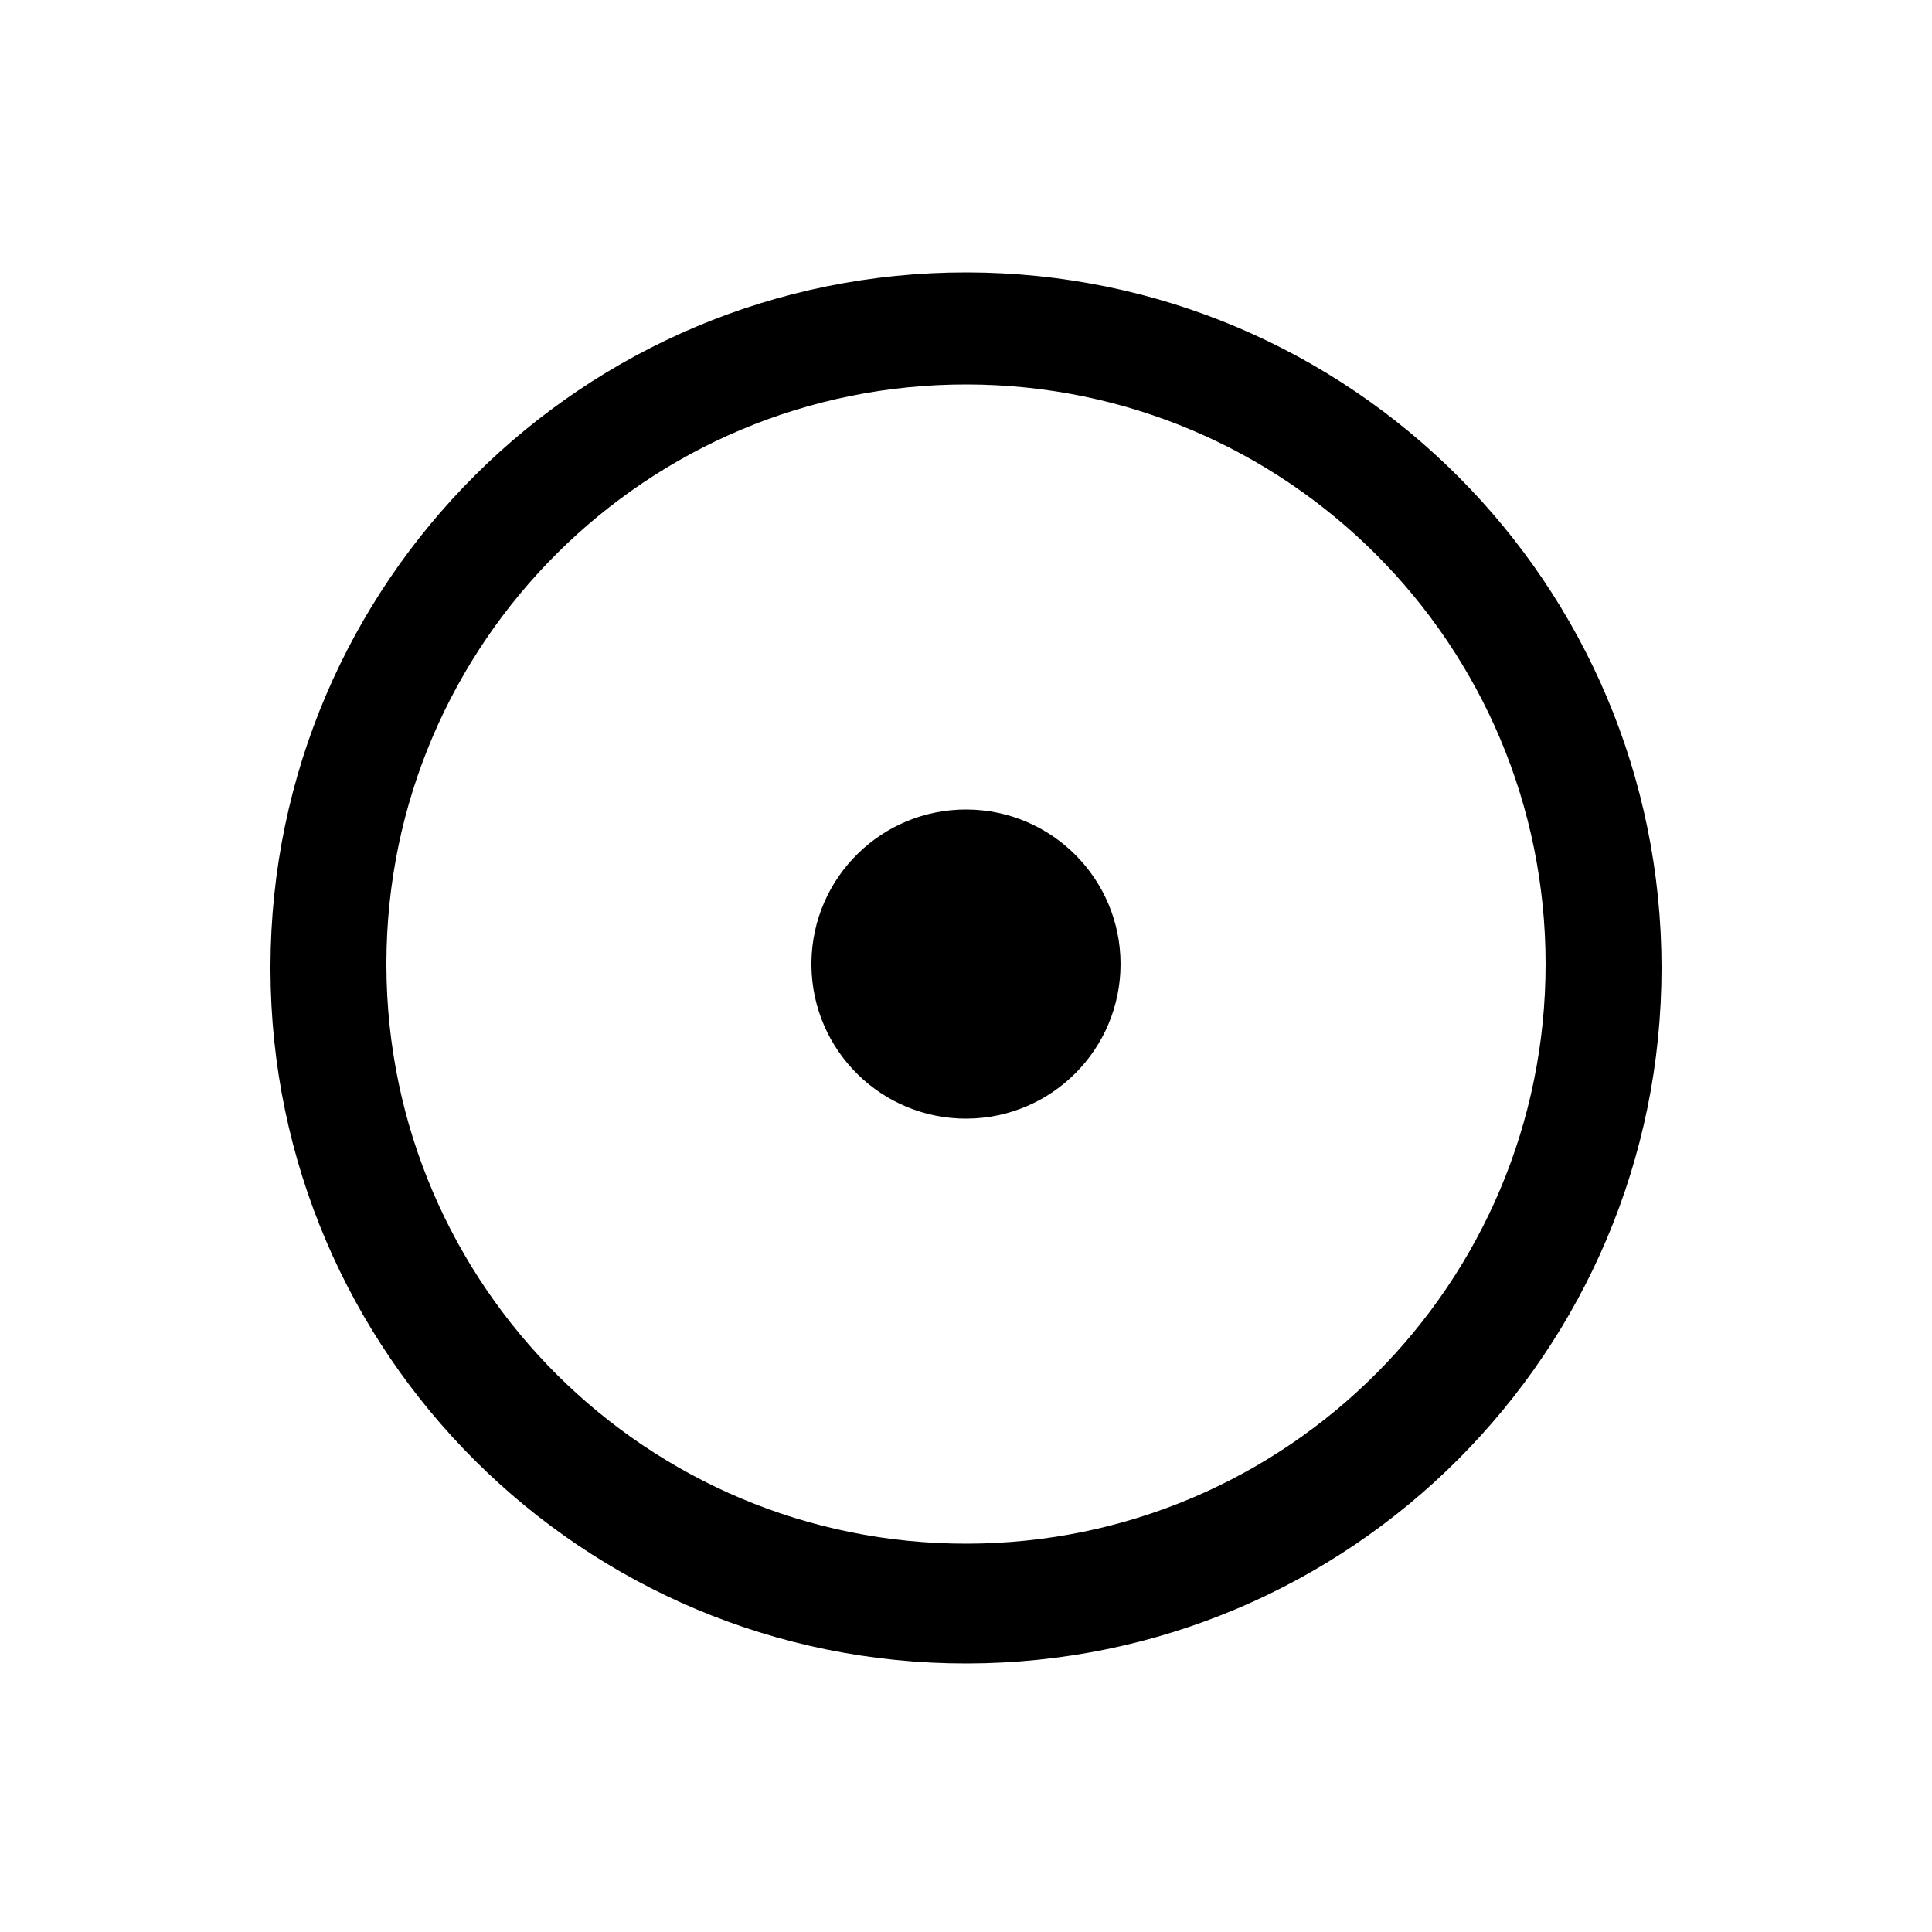
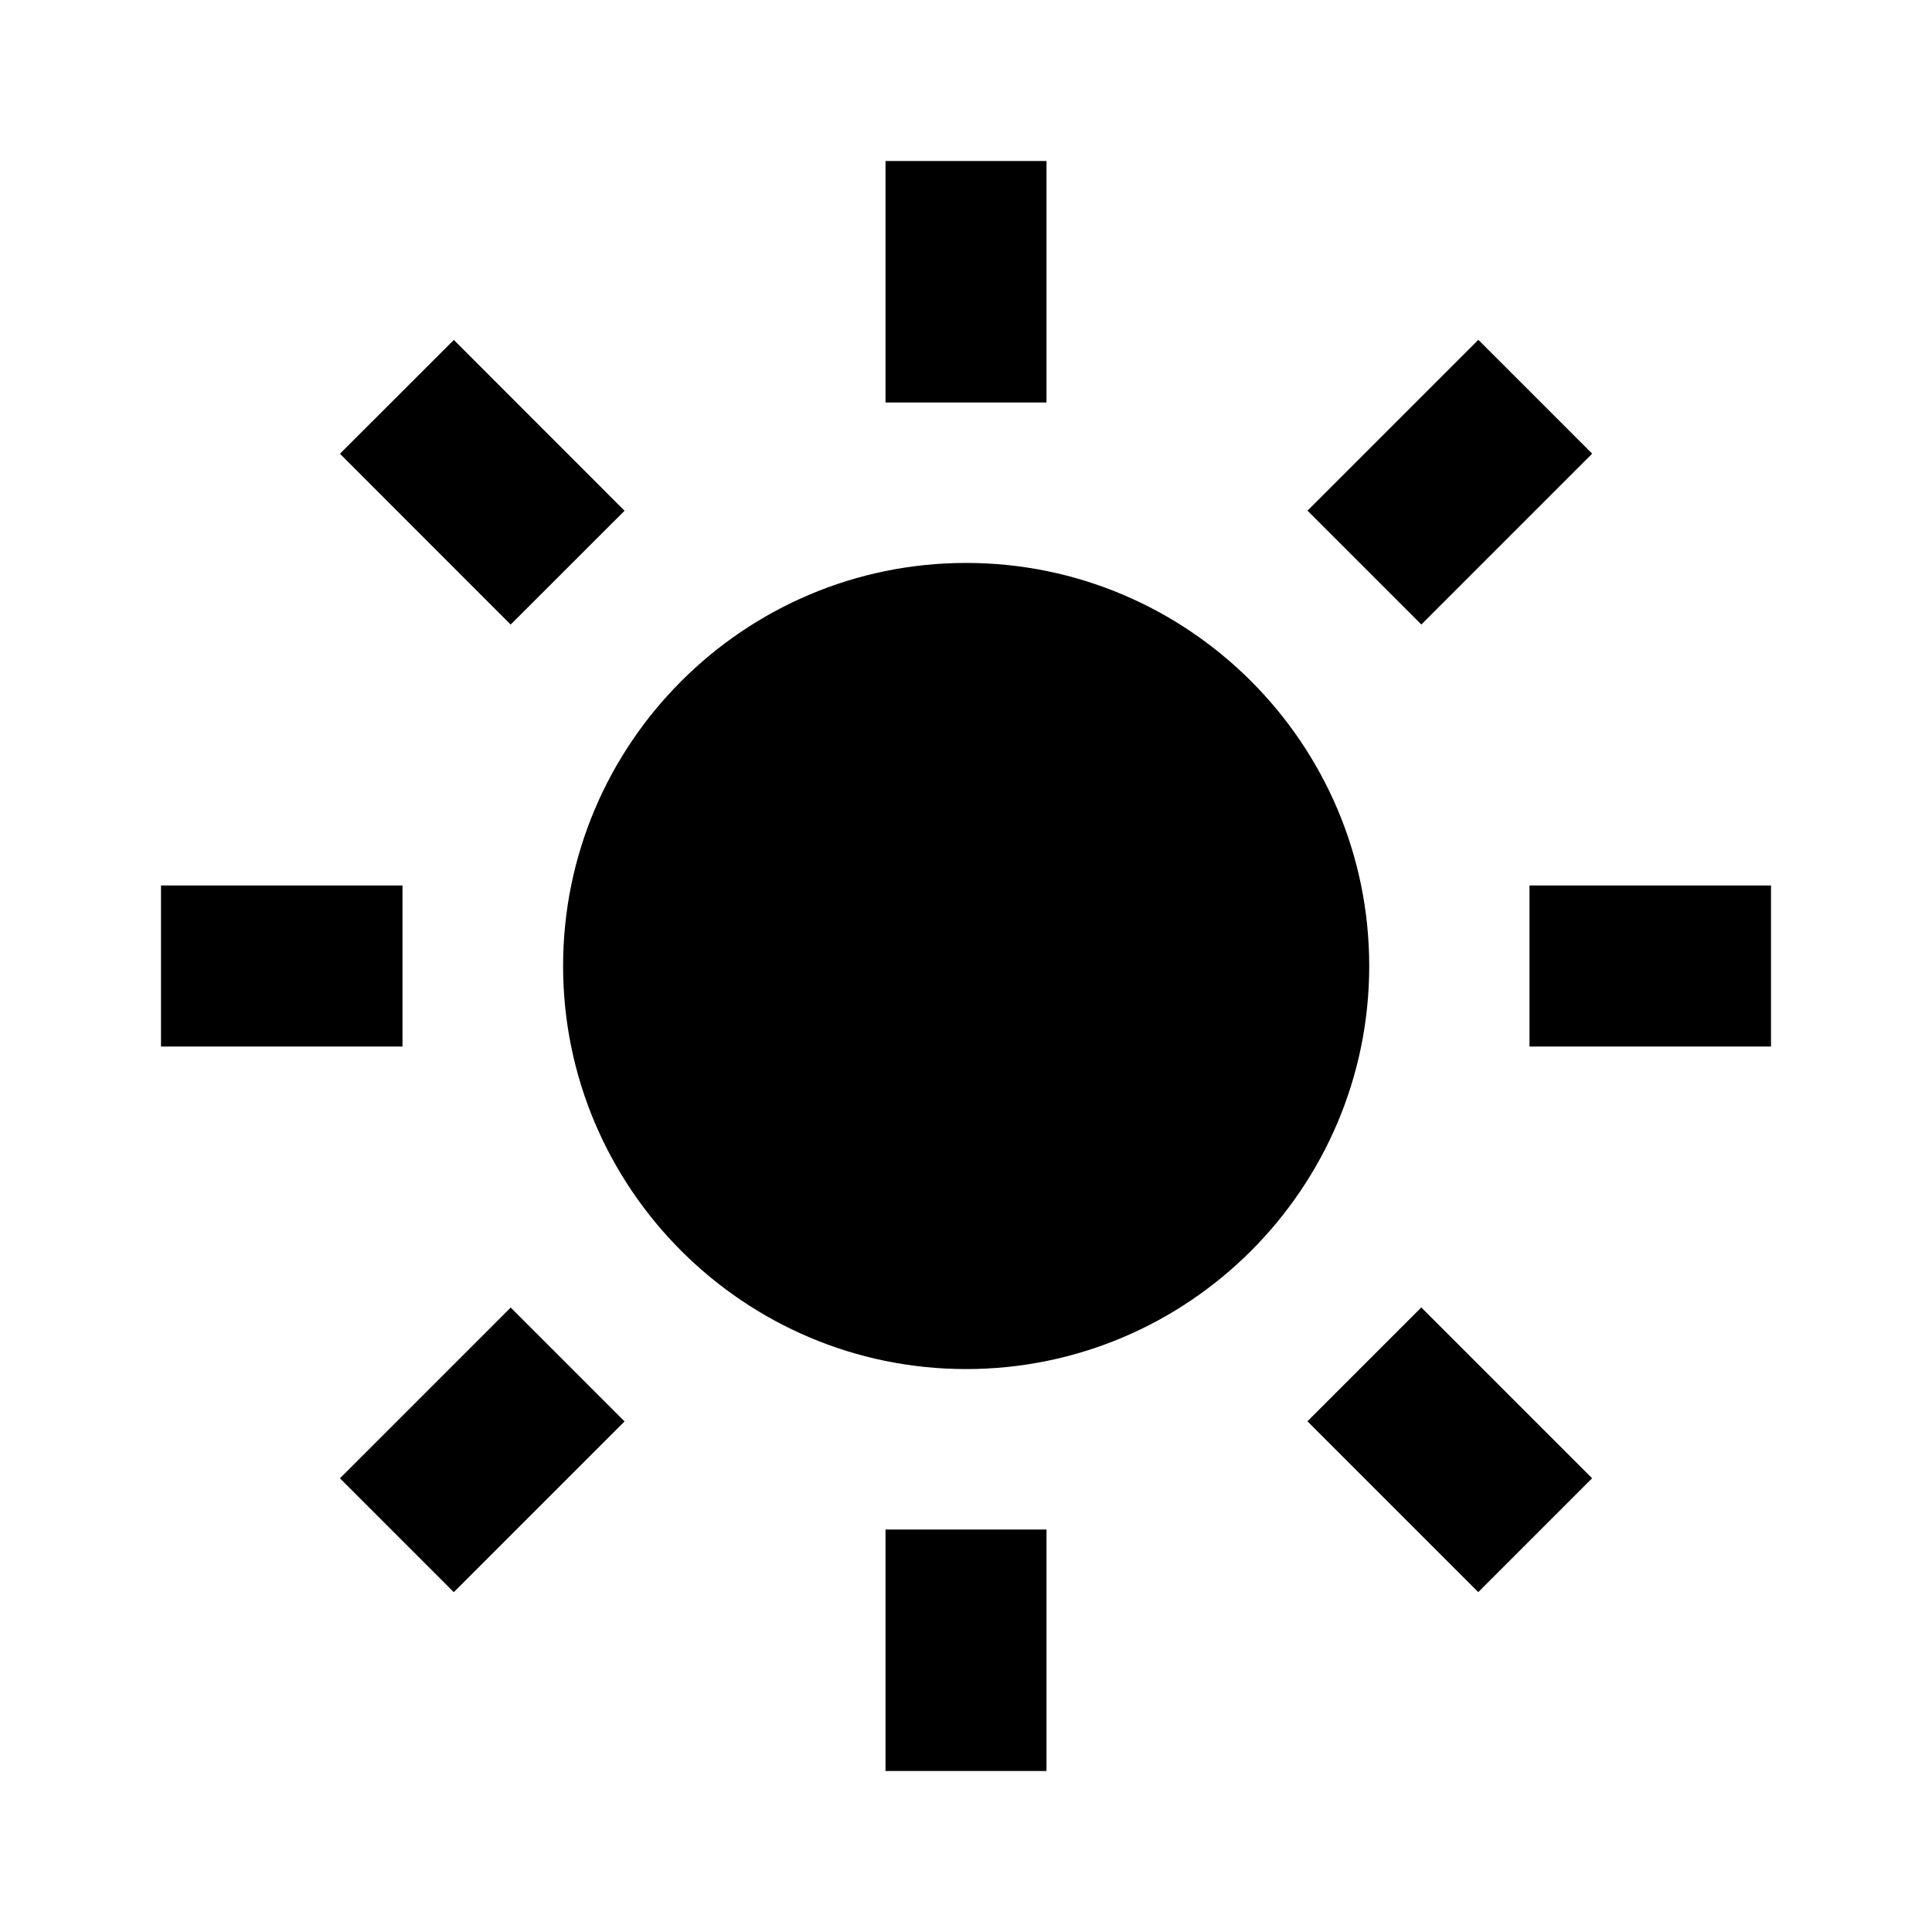
- <svg xmlns="http://www.w3.org/2000/svg" width="50" height="50">
-   <path d="m7,25a18,18 0 1,1 0,.1zm3,0a15,15 0 1,0 0-.1zm11,0a4,4 0 1,0 0-.1z" />
+ <svg xmlns="http://www.w3.org/2000/svg" width="24" height="24" viewBox="0 0 24 24">
+   <path d="M6.995 12c0 2.761 2.246 5.007 5.007 5.007s5.007-2.246 5.007-5.007-2.246-5.007-5.007-5.007S6.995 9.239 6.995 12zM11 19H13V22H11zM11 2H13V5H11zM2 11H5V13H2zM19 11H22V13H19z" />
+   <path transform="rotate(-134.999 5.99 18.01)" d="M4.989 16.51H6.989V19.51H4.989z" />
+   <path transform="rotate(-45.001 18.01 5.99)" d="M16.51 4.99H19.511V6.99H16.51z" />
+   <path transform="rotate(-134.983 5.99 5.99)" d="M4.489 4.99H7.489V6.99H4.489z" />
+   <path transform="rotate(134.999 18.01 18.01)" d="M17.01 16.51H19.01V19.511H17.01z" />
</svg>
